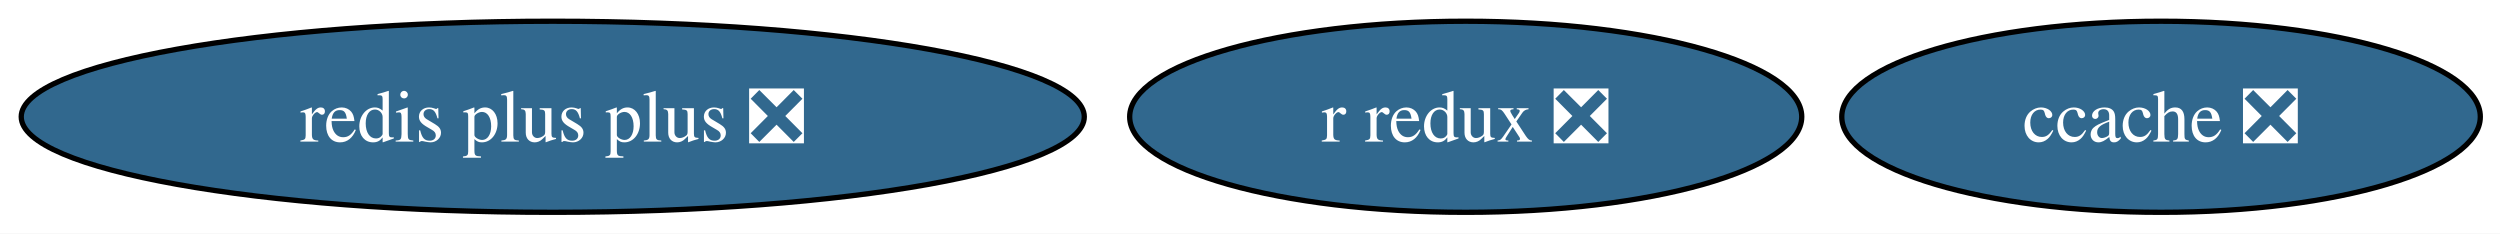
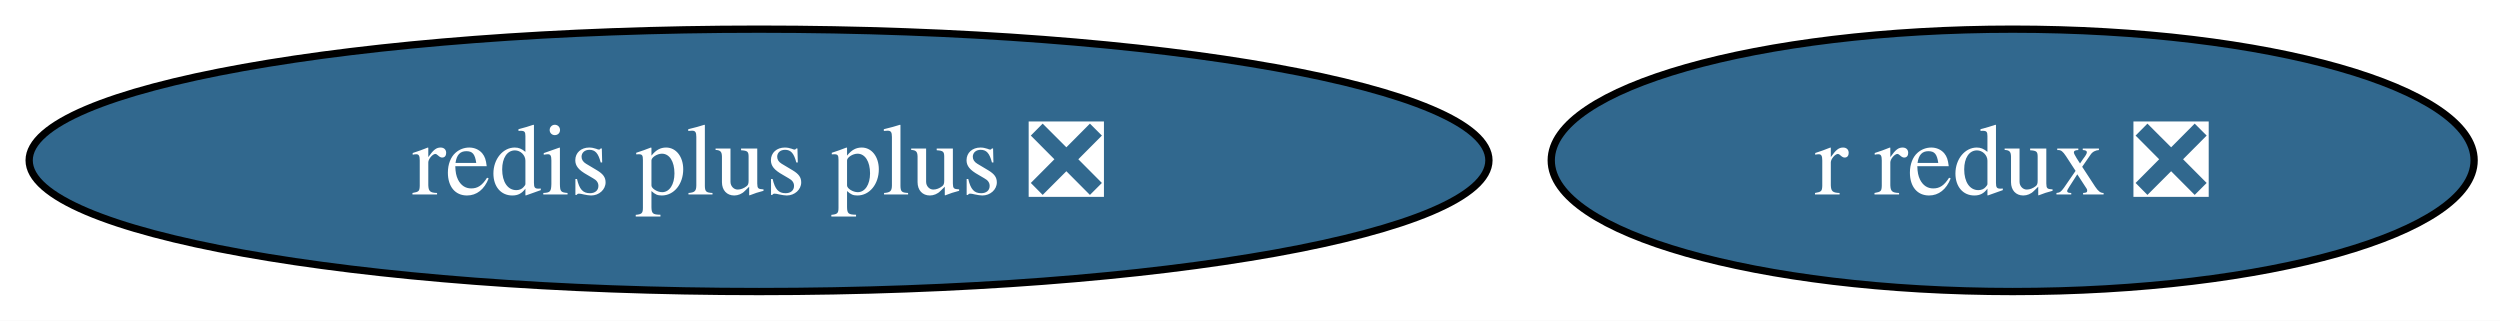
- <svg xmlns="http://www.w3.org/2000/svg" xmlns:xlink="http://www.w3.org/1999/xlink" width="471pt" height="44pt" viewBox="0.00 0.00 471.00 44.00">
+ <svg xmlns="http://www.w3.org/2000/svg" xmlns:xlink="http://www.w3.org/1999/xlink" width="343pt" height="44pt" viewBox="0.00 0.00 343.00 44.00">
  <g id="graph0" class="graph" transform="scale(1 1) rotate(0) translate(4 40)">
-     <polygon fill="white" stroke="none" points="-4,4 -4,-40 467.29,-40 467.29,4 -4,4" />
+     <polygon fill="white" stroke="none" points="-4,4 -4,-40 339.44,-40 339.44,4 -4,4" />
    <g id="node1" class="node">
      <g id="a_node1">
-         <a xlink:href="https://github.com/conda-forge/ccache-feedstock/pull/84" xlink:title="ccache ❎">
-           <ellipse fill="#31688e" stroke="black" cx="403.14" cy="-18" rx="60.15" ry="18" />
-           <text xml:space="preserve" text-anchor="middle" x="403.14" y="-13.32" font-family="Times,serif" font-size="14.00" fill="white">ccache ❎</text>
-         </a>
-       </g>
-     </g>
-     <g id="node2" class="node">
-       <g id="a_node2">
        <a xlink:href="https://github.com/conda-forge/r-redux-feedstock/pull/6" xlink:title="r redux ❎">
          <ellipse fill="#31688e" stroke="black" cx="272.14" cy="-18" rx="63.31" ry="18" />
          <text xml:space="preserve" text-anchor="middle" x="272.14" y="-13.32" font-family="Times,serif" font-size="14.00" fill="white">r redux ❎</text>
        </a>
      </g>
    </g>
-     <g id="node3" class="node">
-       <g id="a_node3">
+     <g id="node2" class="node">
+       <g id="a_node2">
        <a xlink:href="https://github.com/conda-forge/redis-plus-plus-feedstock/pull/2" xlink:title="redis plus plus ❎">
          <ellipse fill="#31688e" stroke="black" cx="100.14" cy="-18" rx="100.14" ry="18" />
          <text xml:space="preserve" text-anchor="middle" x="100.14" y="-13.32" font-family="Times,serif" font-size="14.00" fill="white">redis plus plus ❎</text>
        </a>
      </g>
    </g>
  </g>
</svg>
